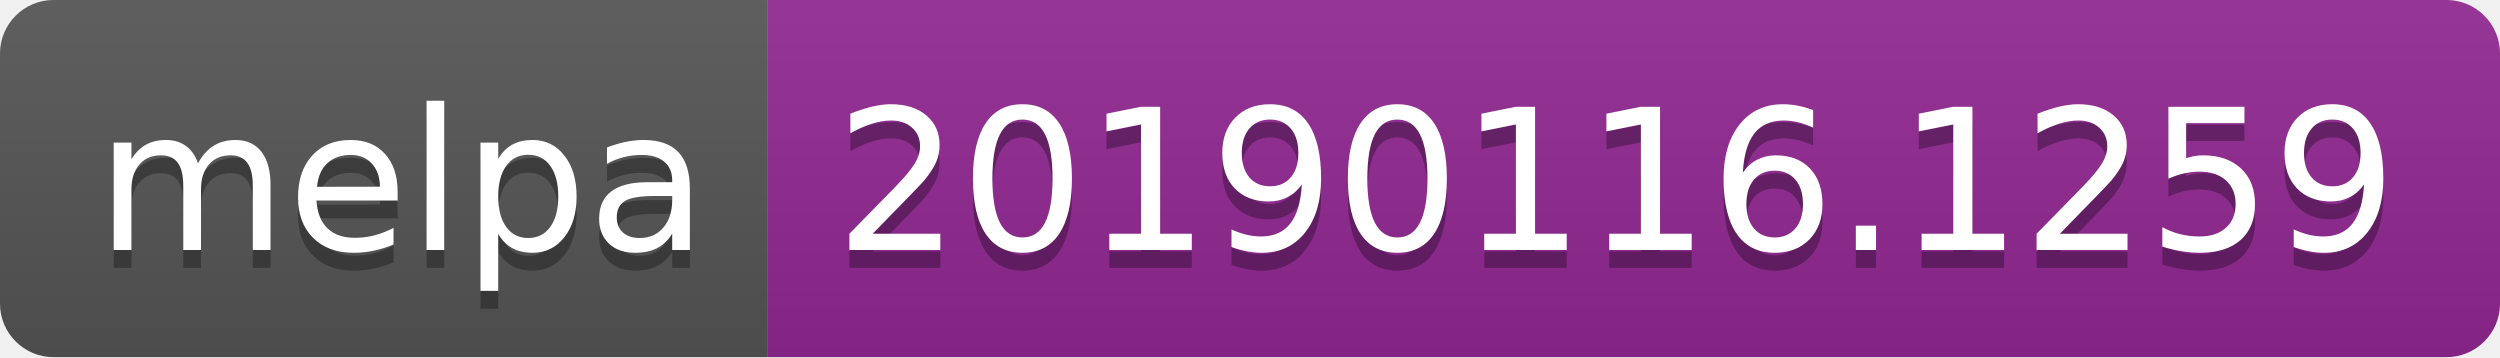
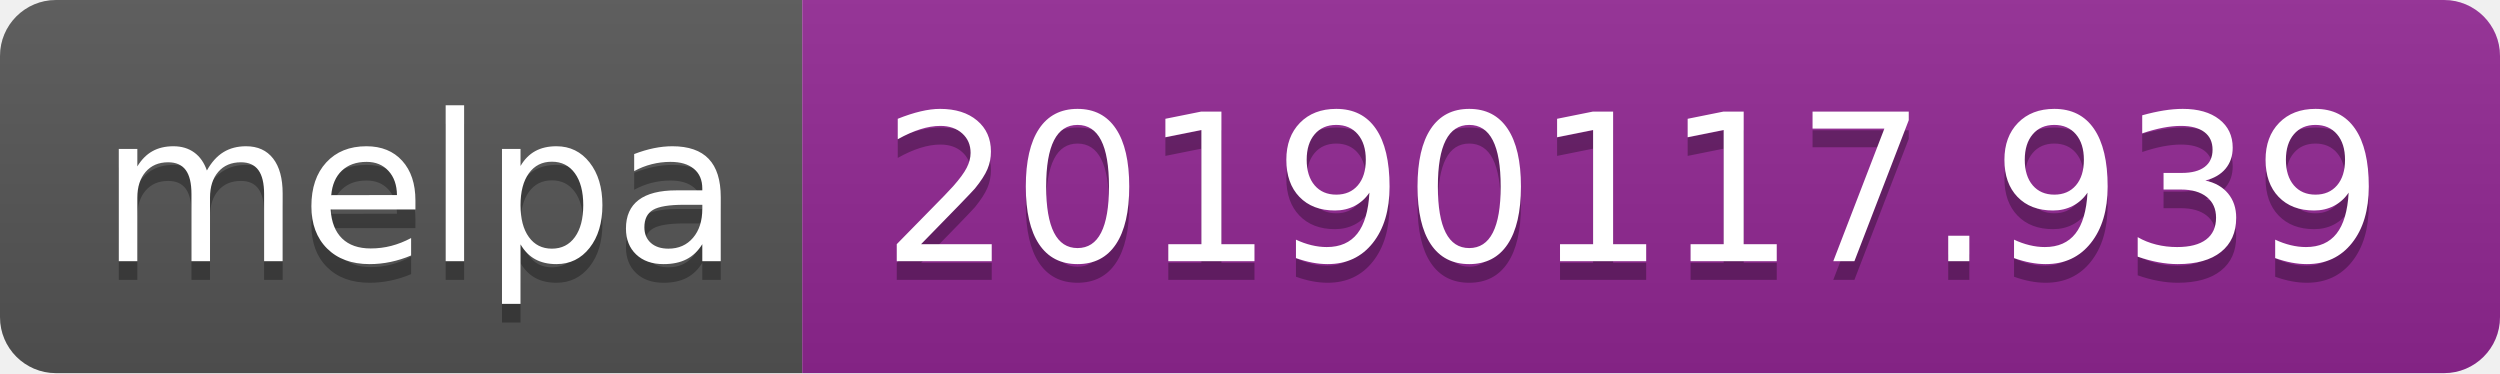
- <svg xmlns="http://www.w3.org/2000/svg" width="140" height="20">
+ <svg xmlns="http://www.w3.org/2000/svg" width="134" height="20">
  <linearGradient id="b" x2="0" y2="100%">
    <stop offset="0" stop-color="#bbb" stop-opacity=".1" />
    <stop offset="1" stop-opacity=".1" />
  </linearGradient>
  <clipPath id="a">
-     <rect width="140" height="20" rx="3" fill="#fff" />
+     <rect width="134" height="20" rx="3" fill="#fff" />
  </clipPath>
  <g clip-path="url(#a)">
    <path fill="#555" d="M0 0h43v20H0z" />
-     <path fill="#922793" d="M43 0h97v20H43z" />
-     <path fill="url(#b)" d="M0 0h140v20H0z" />
+     <path fill="#922793" d="M43 0h91v20H43z" />
+     <path fill="url(#b)" d="M0 0h134v20H0z" />
  </g>
  <g fill="#fff" text-anchor="middle" font-family="DejaVu Sans,Verdana,Geneva,sans-serif" font-size="110">
    <text x="225" y="150" fill="#010101" fill-opacity=".3" transform="scale(.1)" textLength="330">melpa</text>
    <text x="225" y="140" transform="scale(.1)" textLength="330">melpa</text>
-     <text x="905" y="150" fill="#010101" fill-opacity=".3" transform="scale(.1)" textLength="870">20190116.1259</text>
-     <text x="905" y="140" transform="scale(.1)" textLength="870">20190116.1259</text>
+     <text x="875" y="150" fill="#010101" fill-opacity=".3" transform="scale(.1)" textLength="810">20190117.939</text>
+     <text x="875" y="140" transform="scale(.1)" textLength="810">20190117.939</text>
  </g>
</svg>
